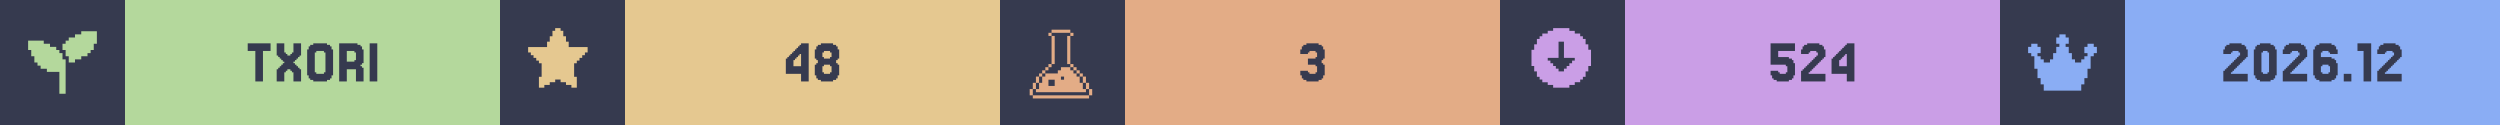
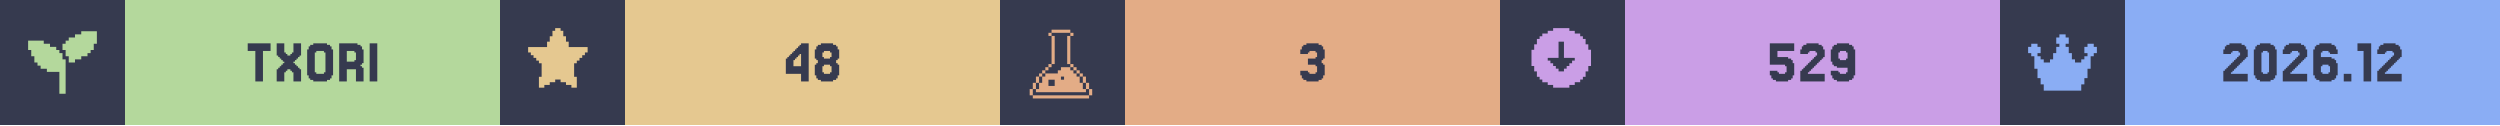
<svg xmlns="http://www.w3.org/2000/svg" width="1200" viewBox="0 0 200 10">
  <g>
    <rect width="200" height="10" fill="#363a4f" />
    <g class="badge" transform="translate(0 0)">
      <path transform="translate(2 2) scale(0.25)" fill="#b4d89c" d="M 18 2 L 18 3 L 16 3 L 16 4 L 14 4 L 14 5 L 13 5 L 13 6 L 12 6 L 12 8 L 13 8 L 13 10 L 14 10 L 14 12 L 16 12 L 16 11 L 18 11 L 18 10 L 20 10 L 20 9 L 21 9 L 21 8 L 22 8 L 22 6 L 23 6 L 23 2 L 18 2 z M 1 5 L 1 8 L 2 8 L 2 10 L 3 10 L 3 12 L 4 12 L 4 13 L 5 13 L 5 14 L 7 14 L 7 15 L 11 15 L 11 22 L 13 22 L 13 11 L 12 11 L 12 9 L 11 9 L 11 8 L 10 8 L 10 7 L 8 7 L 8 6 L 6 6 L 6 5 L 1 5 z" />
      <rect fill="#b4d89c" width="30" height="10" x="10" y="0" />
      <path fill="#363a4f" d="M21.646 3.467V4.077H21.037V6.516H20.427V4.077H19.817V3.467Z M22.256 5.541V5.419H22.378V5.297H22.5V5.175H22.622V5.053H22.744V4.931H22.622V4.809H22.5V4.687H22.378V4.565H22.256V4.443H22.134V3.467H22.744V4.199H22.866V4.321H22.988V4.443H23.232V4.321H23.354V4.199H23.476V3.467H24.085V4.443H23.963V4.565H23.841V4.687H23.72V4.809H23.598V4.931H23.476V5.053H23.598V5.175H23.72V5.297H23.841V5.419H23.963V5.541H24.085V6.516H23.476V5.785H23.354V5.663H23.232V5.541H22.988V5.663H22.866V5.785H22.744V6.516H22.134V5.541Z M26.524 6.029V6.272H26.402V6.394H26.159V6.516H25.061V6.394H24.817V6.272H24.695V6.029H24.573V3.955H24.695V3.711H24.817V3.589H25.061V3.467H26.159V3.589H26.402V3.711H26.524V3.955H26.646V6.029ZM25.305 5.785V5.907H25.915V5.785H26.037V4.199H25.915V4.077H25.305V4.199H25.183V5.785Z M28.354 4.199V4.077H27.744V4.931H28.354V4.809H28.476V4.199ZM28.963 5.419H29.085V6.516H28.476V5.541H27.744V6.516H27.134V3.467H28.598V3.589H28.841V3.711H28.963V3.955H29.085V5.053H28.963V5.175H28.841V5.297H28.963Z M30.183 3.467V6.516H29.573V3.467Z" />
    </g>
    <g class="badge" transform="translate(40 0)">
      <path transform="" fill="#e5c890" d="M5.929 6.145h.216v.866h-.433v-.217H5.28v-.216h-.432v-.216h-.433v.216H3.98v.216h-.433v.217h-.433v-.866h.217V5.063h-.217v-.216H2.9V4.63h-.217v-.216h-.216v-.217H2.25v-.432h1.515v-.433h.216v-.433h.216v-.433h.217V2.25h.433v.216h.216v.433h.216v.433h.217v.433H7.01v.432h-.217v.217h-.216v.216h-.216v.217h-.217v.216H5.93z" />
      <rect fill="#e5c890" width="30" height="10" x="10" y="0" />
      <path fill="#363a4f" d="M23.476 4.199V4.077H23.598V3.955H23.72V3.833H23.841V3.711H23.963V3.589H24.085V3.467H24.695V6.516H24.085V5.907H22.866V4.687H22.988V4.565H23.11V4.443H23.232V4.321H23.354V4.199ZM23.72 4.565V4.687H23.598V4.809H23.476V5.297H24.085V4.321H23.963V4.443H23.841V4.565Z M25.915 4.565V4.687H26.402V4.565H26.524V4.199H26.402V4.077H25.915V4.199H25.793V4.565ZM27.012 5.053V5.175H27.134V6.029H27.012V6.272H26.89V6.394H26.646V6.516H25.671V6.394H25.427V6.272H25.305V6.029H25.183V5.175H25.305V5.053H25.427V4.809H25.305V4.687H25.183V3.955H25.305V3.711H25.427V3.589H25.671V3.467H26.646V3.589H26.89V3.711H27.012V3.955H27.134V4.687H27.012V4.809H26.89V5.053ZM25.915 5.785V5.907H26.402V5.785H26.524V5.297H26.402V5.175H25.915V5.297H25.793V5.785Z" />
    </g>
    <g class="badge" transform="translate(80 0)">
      <path transform="translate(2 2) scale(0.25)" fill="#e3ac86" d="M 8.502 1.5 L 8.502 2.5 L 14.504 2.5 L 14.504 1.5 L 8.502 1.5 z M 14.504 2.5 L 14.504 3.5 L 15.504 3.5 L 15.504 2.5 L 14.504 2.5 z M 14.504 3.5 L 13.502 3.5 L 13.502 12.502 L 14.504 12.502 L 14.504 3.5 z M 14.504 12.502 L 14.504 13.502 L 15.504 13.502 L 15.504 12.502 L 14.504 12.502 z M 15.504 13.502 L 15.504 14.504 L 16.504 14.504 L 16.504 15.504 L 17.504 15.504 L 17.504 16.504 L 18.504 16.504 L 18.504 15.502 L 17.504 15.502 L 17.504 14.502 L 16.504 14.502 L 16.504 13.502 L 15.504 13.502 z M 18.504 16.504 L 18.504 18.504 L 19.504 18.504 L 19.504 16.504 L 18.504 16.504 z M 19.504 18.504 L 19.504 20.504 L 20.504 20.504 L 20.504 18.504 L 19.504 18.504 z M 20.504 20.504 L 20.504 22.504 L 21.504 22.504 L 21.504 20.504 L 20.504 20.504 z M 19.504 20.504 L 18.504 20.504 L 18.504 18.504 L 17.504 18.504 L 17.504 16.504 L 16.504 16.504 L 16.504 15.504 L 15.504 15.504 L 15.504 14.504 L 14.504 14.504 L 14.504 13.502 L 11.502 13.502 L 11.502 14.504 L 10.502 14.504 L 10.502 15.504 L 6.502 15.504 L 6.502 16.504 L 5.5 16.504 L 5.5 18.504 L 4.5 18.504 L 4.5 20.504 L 3.5 20.504 L 3.5 21.504 L 19.504 21.504 L 19.504 20.504 z M 3.5 20.504 L 3.5 18.504 L 2.5 18.504 L 2.5 20.504 L 3.5 20.504 z M 2.5 20.504 L 1.5 20.504 L 1.5 22.504 L 2.5 22.504 L 2.5 20.504 z M 3.5 18.504 L 4.5 18.504 L 4.5 16.504 L 3.5 16.504 L 3.5 18.504 z M 4.5 16.504 L 5.5 16.504 L 5.5 15.504 L 6.502 15.504 L 6.502 14.504 L 7.502 14.504 L 7.502 13.502 L 6.502 13.502 L 6.502 14.502 L 5.5 14.502 L 5.5 15.502 L 4.5 15.502 L 4.5 16.504 z M 7.502 13.502 L 8.502 13.502 L 8.502 12.502 L 7.502 12.502 L 7.502 13.502 z M 8.502 12.502 L 9.502 12.502 L 9.502 3.5 L 8.502 3.5 L 8.502 12.502 z M 8.502 3.5 L 8.502 2.5 L 7.502 2.5 L 7.502 3.5 L 8.502 3.5 z M 11.502 16.504 L 12.502 16.504 L 12.502 17.504 L 11.502 17.504 L 11.502 16.504 z M 7.502 17.504 L 9.502 17.504 L 9.502 19.504 L 7.502 19.504 L 7.502 17.504 z M 2.5 22.506 L 2.5 23.506 L 20.504 23.506 L 20.504 22.506 L 2.5 22.506 z" />
      <rect fill="#e3ac86" width="30" height="10" x="10" y="0" />
      <path fill="#363a4f" d="M24.634 5.663V5.785H24.756V5.907H25.244V5.785H25.366V5.297H25.244V5.175H24.634V4.687H25.244V4.565H25.366V4.199H25.244V4.077H24.756V4.199H24.634V4.321H24.024V3.955H24.146V3.711H24.268V3.589H24.512V3.467H25.488V3.589H25.732V3.711H25.854V3.955H25.976V4.687H25.854V4.809H25.732V5.053H25.854V5.175H25.976V6.029H25.854V6.272H25.732V6.394H25.488V6.516H24.512V6.394H24.268V6.272H24.146V6.029H24.024V5.663Z" />
    </g>
    <g class="badge" transform="translate(120 0)">
      <path transform="" fill="#ca9ee6" d="M5.55 6.794h.432v-.216h.433v-.216h.216v-.217h.217v-.433h.216V5.28h.217V3.981h-.217v-.433h-.216v-.433h-.217V2.9h-.216v-.217h-.433v-.216h-.433V2.25h-1.298v.216h-.433v.216h-.433V2.9h-.216v.216h-.217v.433h-.216v.433h-.217v1.298h.217v.433h.216v.433h.217v.217h.216v.216h.433v.216h.433v.217h1.298zm-1.083-1.298v-.217h-.216v-.216h-.217v-.216h-.216V4.63h.866V3.332h.432V4.63h.866v.217h-.216v.216h-.217v.216h-.216v.217h-.217v.216h-.432v-.216z" />
      <rect fill="#ca9ee6" width="30" height="10" x="10" y="0" />
-       <path fill="#363a4f" d="M22.256 5.663V5.785H22.378V5.907H22.866V5.785H22.988V5.297H22.866V5.175H21.646V3.467H23.598V4.077H22.256V4.565H23.11V4.687H23.354V4.809H23.476V5.053H23.598V6.029H23.476V6.272H23.354V6.394H23.11V6.516H22.134V6.394H21.89V6.272H21.768V6.029H21.646V5.663Z M24.817 5.663V5.785H24.695V5.907H26.037V6.516H24.085V5.663H24.207V5.541H24.329V5.419H24.451V5.297H24.573V5.175H24.695V5.053H24.817V4.931H24.939V4.809H25.061V4.687H25.183V4.565H25.305V4.443H25.427V4.199H25.305V4.077H24.817V4.199H24.695V4.321H24.085V3.955H24.207V3.711H24.329V3.589H24.573V3.467H25.549V3.589H25.793V3.711H25.915V3.955H26.037V4.565H25.915V4.687H25.793V4.809H25.671V4.931H25.549V5.053H25.427V5.175H25.305V5.297H25.183V5.419H25.061V5.541H24.939V5.663Z M27.134 4.199V4.077H27.256V3.955H27.378V3.833H27.5V3.711H27.622V3.589H27.744V3.467H28.354V6.516H27.744V5.907H26.524V4.687H26.646V4.565H26.768V4.443H26.89V4.321H27.012V4.199ZM27.378 4.565V4.687H27.256V4.809H27.134V5.297H27.744V4.321H27.622V4.443H27.5V4.565Z" />
+       <path fill="#363a4f" d="M22.195 5.663V5.785H22.317V5.907H22.805V5.785H22.927V5.297H22.805V5.175H21.585V3.467H23.537V4.077H22.195V4.565H23.049V4.687H23.293V4.809H23.415V5.053H23.537V6.029H23.415V6.272H23.293V6.394H23.049V6.516H22.073V6.394H21.829V6.272H21.707V6.029H21.585V5.663Z M24.756 5.663V5.785H24.634V5.907H25.976V6.516H24.024V5.663H24.146V5.541H24.268V5.419H24.39V5.297H24.512V5.175H24.634V5.053H24.756V4.931H24.878V4.809H25V4.687H25.122V4.565H25.244V4.443H25.366V4.199H25.244V4.077H24.756V4.199H24.634V4.321H24.024V3.955H24.146V3.711H24.268V3.589H24.512V3.467H25.488V3.589H25.732V3.711H25.854V3.955H25.976V4.565H25.854V4.687H25.732V4.809H25.61V4.931H25.488V5.053H25.366V5.175H25.244V5.297H25.122V5.419H25V5.541H24.878V5.663Z M27.805 4.687V4.199H27.683V4.077H27.195V4.199H27.073V4.687H27.195V4.809H27.683V4.687ZM26.585 6.272V6.029H26.463V5.663H27.073V5.785H27.195V5.907H27.683V5.785H27.805V5.419H26.951V5.297H26.707V5.175H26.585V4.931H26.463V3.955H26.585V3.711H26.707V3.589H26.951V3.467H27.927V3.589H28.171V3.711H28.293V3.955H28.415V6.029H28.293V6.272H28.171V6.394H27.927V6.516H26.951V6.394H26.707V6.272Z" />
    </g>
    <g class="badge" transform="translate(160 0)">
      <path transform="translate(2 2) scale(0.25)" fill="#8aadf4" d="M23 7v2h-1v1h-1v4h-1v3h-1v2h-1v2H6v-2H5v-2H4v-3H3v-4H2V9H1V7h1V6h2v1h1v2H4v1h1v1h1v1h2v-1h1V9h1V7h1V6h-1V4h1V3h2v1h1v2h-1v1h1v2h1v2h1v1h2v-1h1v-1h1V9h-1V7h1V6h2v1z" />
      <rect fill="#8aadf4" width="30" height="10" x="10" y="0" />
      <path fill="#363a4f" d="M18.598 5.663V5.785H18.476V5.907H19.817V6.516H17.866V5.663H17.988V5.541H18.11V5.419H18.232V5.297H18.354V5.175H18.476V5.053H18.598V4.931H18.72V4.809H18.841V4.687H18.963V4.565H19.085V4.443H19.207V4.199H19.085V4.077H18.598V4.199H18.476V4.321H17.866V3.955H17.988V3.711H18.11V3.589H18.354V3.467H19.329V3.589H19.573V3.711H19.695V3.955H19.817V4.565H19.695V4.687H19.573V4.809H19.451V4.931H19.329V5.053H19.207V5.175H19.085V5.297H18.963V5.419H18.841V5.541H18.72V5.663Z M22.012 6.029V6.272H21.89V6.394H21.646V6.516H20.793V6.394H20.549V6.272H20.427V6.029H20.305V3.955H20.427V3.711H20.549V3.589H20.793V3.467H21.646V3.589H21.89V3.711H22.012V3.955H22.134V6.029ZM21.037 5.785V5.907H21.402V5.785H21.524V4.199H21.402V4.077H21.037V4.199H20.915V5.785Z M23.354 5.663V5.785H23.232V5.907H24.573V6.516H22.622V5.663H22.744V5.541H22.866V5.419H22.988V5.297H23.11V5.175H23.232V5.053H23.354V4.931H23.476V4.809H23.598V4.687H23.72V4.565H23.841V4.443H23.963V4.199H23.841V4.077H23.354V4.199H23.232V4.321H22.622V3.955H22.744V3.711H22.866V3.589H23.11V3.467H24.085V3.589H24.329V3.711H24.451V3.955H24.573V4.565H24.451V4.687H24.329V4.809H24.207V4.931H24.085V5.053H23.963V5.175H23.841V5.297H23.72V5.419H23.598V5.541H23.476V5.663Z M25.793 5.785V5.907H26.28V5.785H26.402V5.297H26.28V5.175H25.793V5.297H25.671V5.785ZM25.671 4.565H26.524V4.687H26.768V4.809H26.89V5.053H27.012V6.029H26.89V6.272H26.768V6.394H26.524V6.516H25.549V6.394H25.305V6.272H25.183V6.029H25.061V3.955H25.183V3.711H25.305V3.589H25.549V3.467H26.524V3.589H26.768V3.711H26.89V3.955H27.012V4.321H26.402V4.199H26.28V4.077H25.793V4.199H25.671Z M28.11 5.907V6.516H27.5V5.907Z M29.695 3.467V6.516H29.085V4.077H28.598V3.467Z M30.915 5.663V5.785H30.793V5.907H32.134V6.516H30.183V5.663H30.305V5.541H30.427V5.419H30.549V5.297H30.671V5.175H30.793V5.053H30.915V4.931H31.037V4.809H31.159V4.687H31.28V4.565H31.402V4.443H31.524V4.199H31.402V4.077H30.915V4.199H30.793V4.321H30.183V3.955H30.305V3.711H30.427V3.589H30.671V3.467H31.646V3.589H31.89V3.711H32.012V3.955H32.134V4.565H32.012V4.687H31.89V4.809H31.768V4.931H31.646V5.053H31.524V5.175H31.402V5.297H31.28V5.419H31.159V5.541H31.037V5.663Z" />
    </g>
  </g>
</svg>
